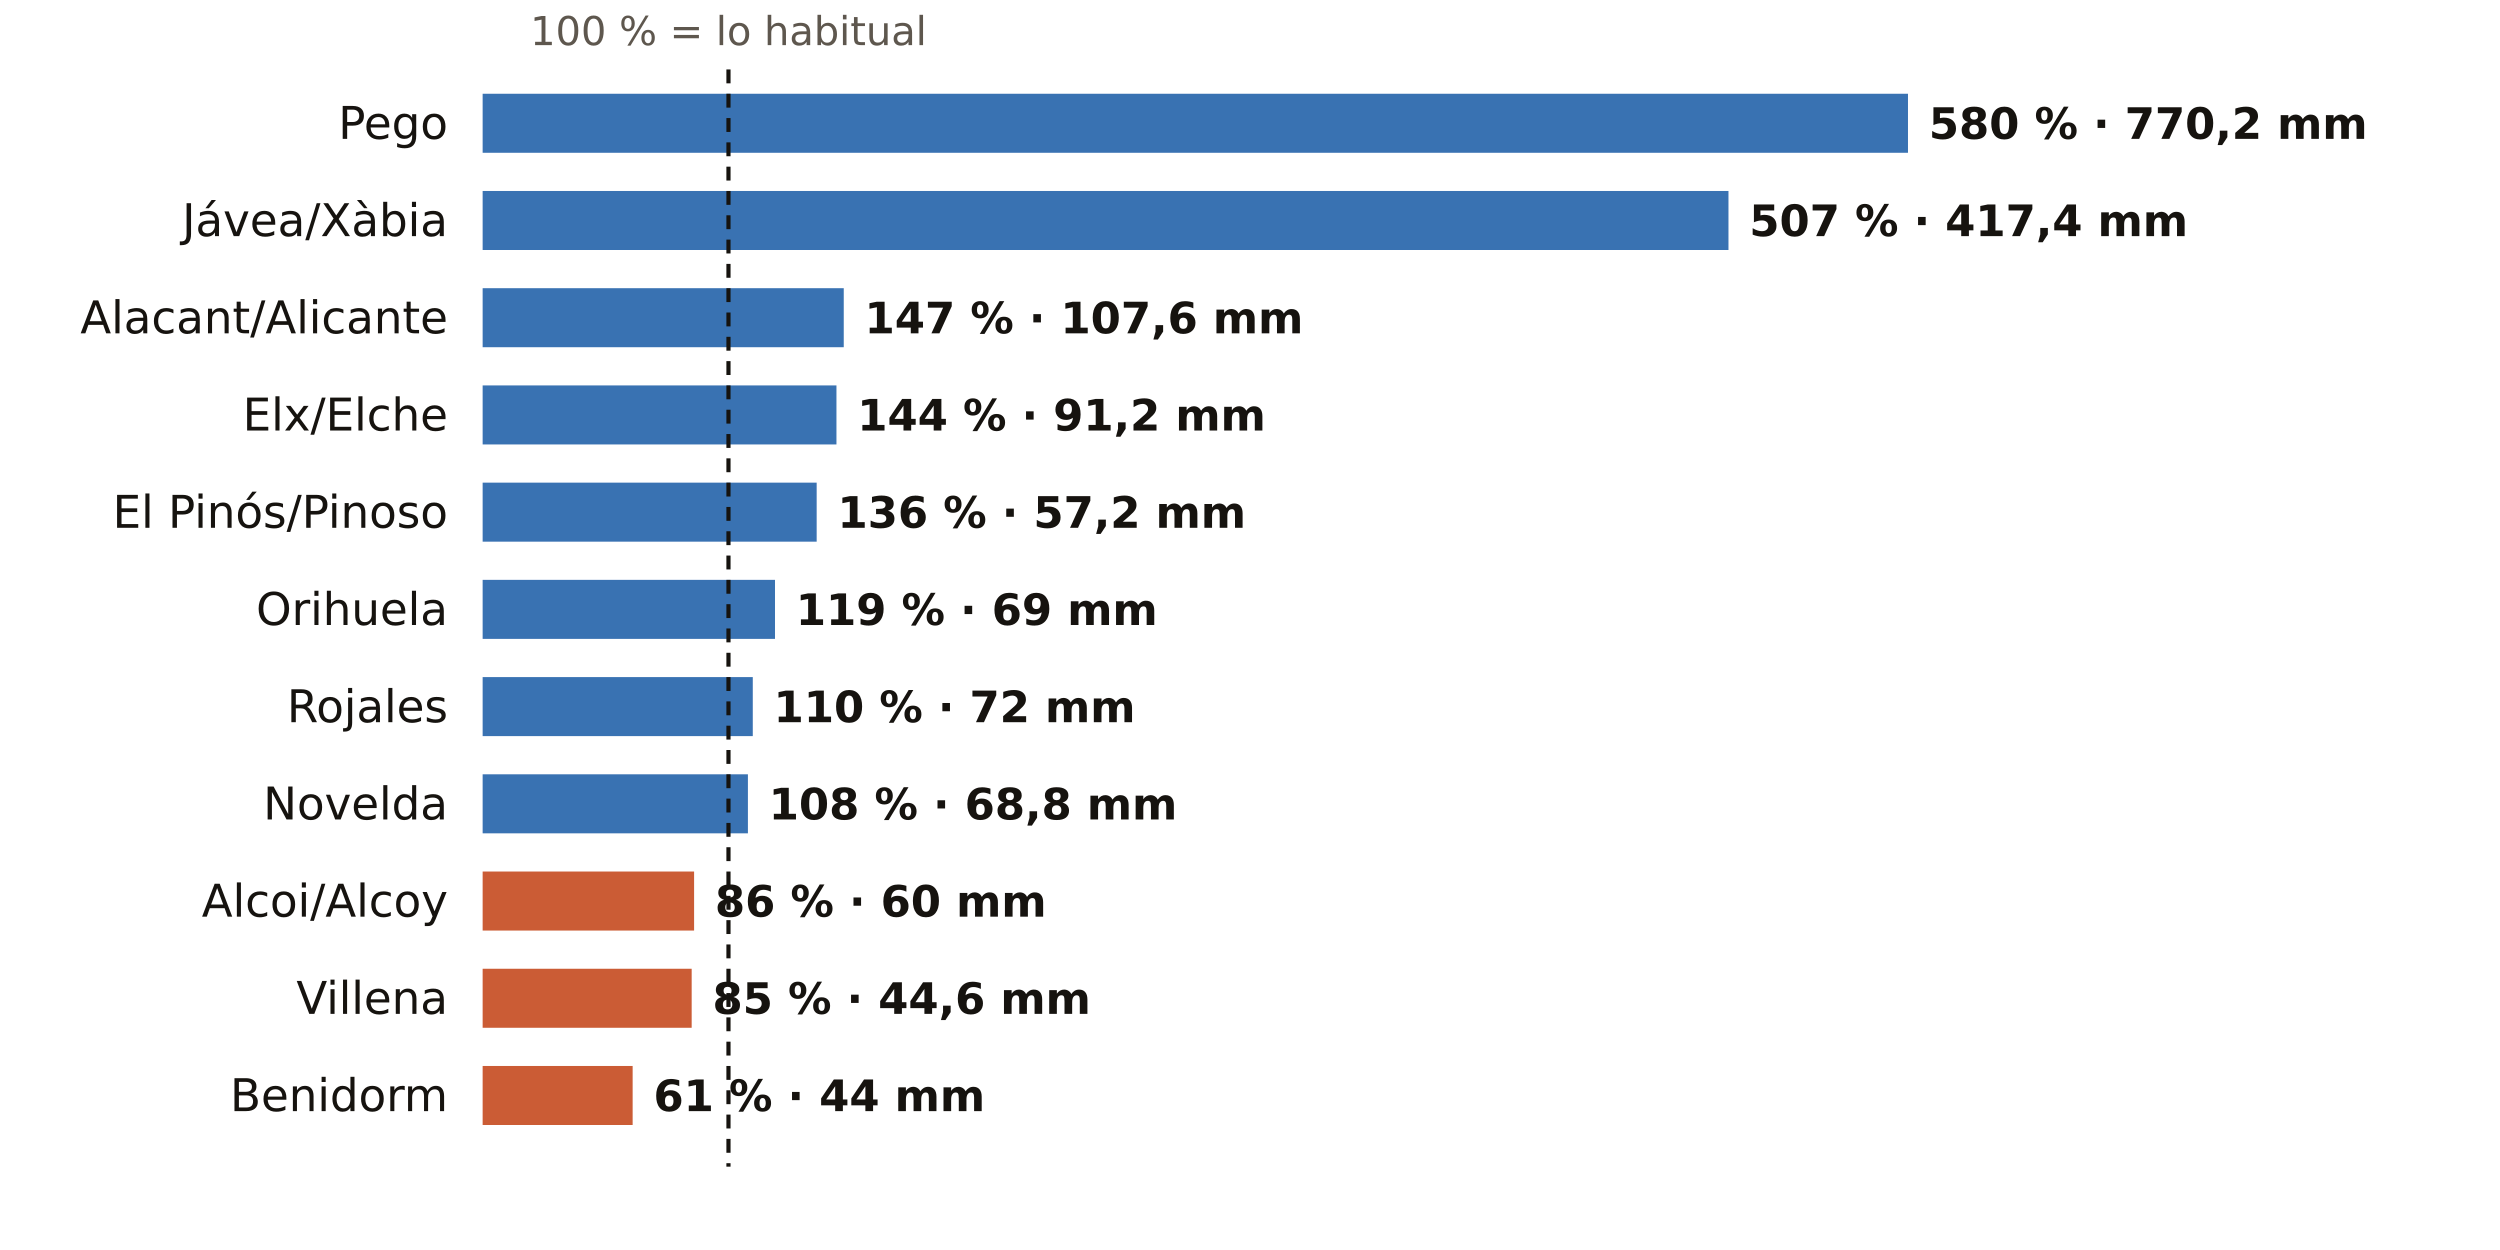
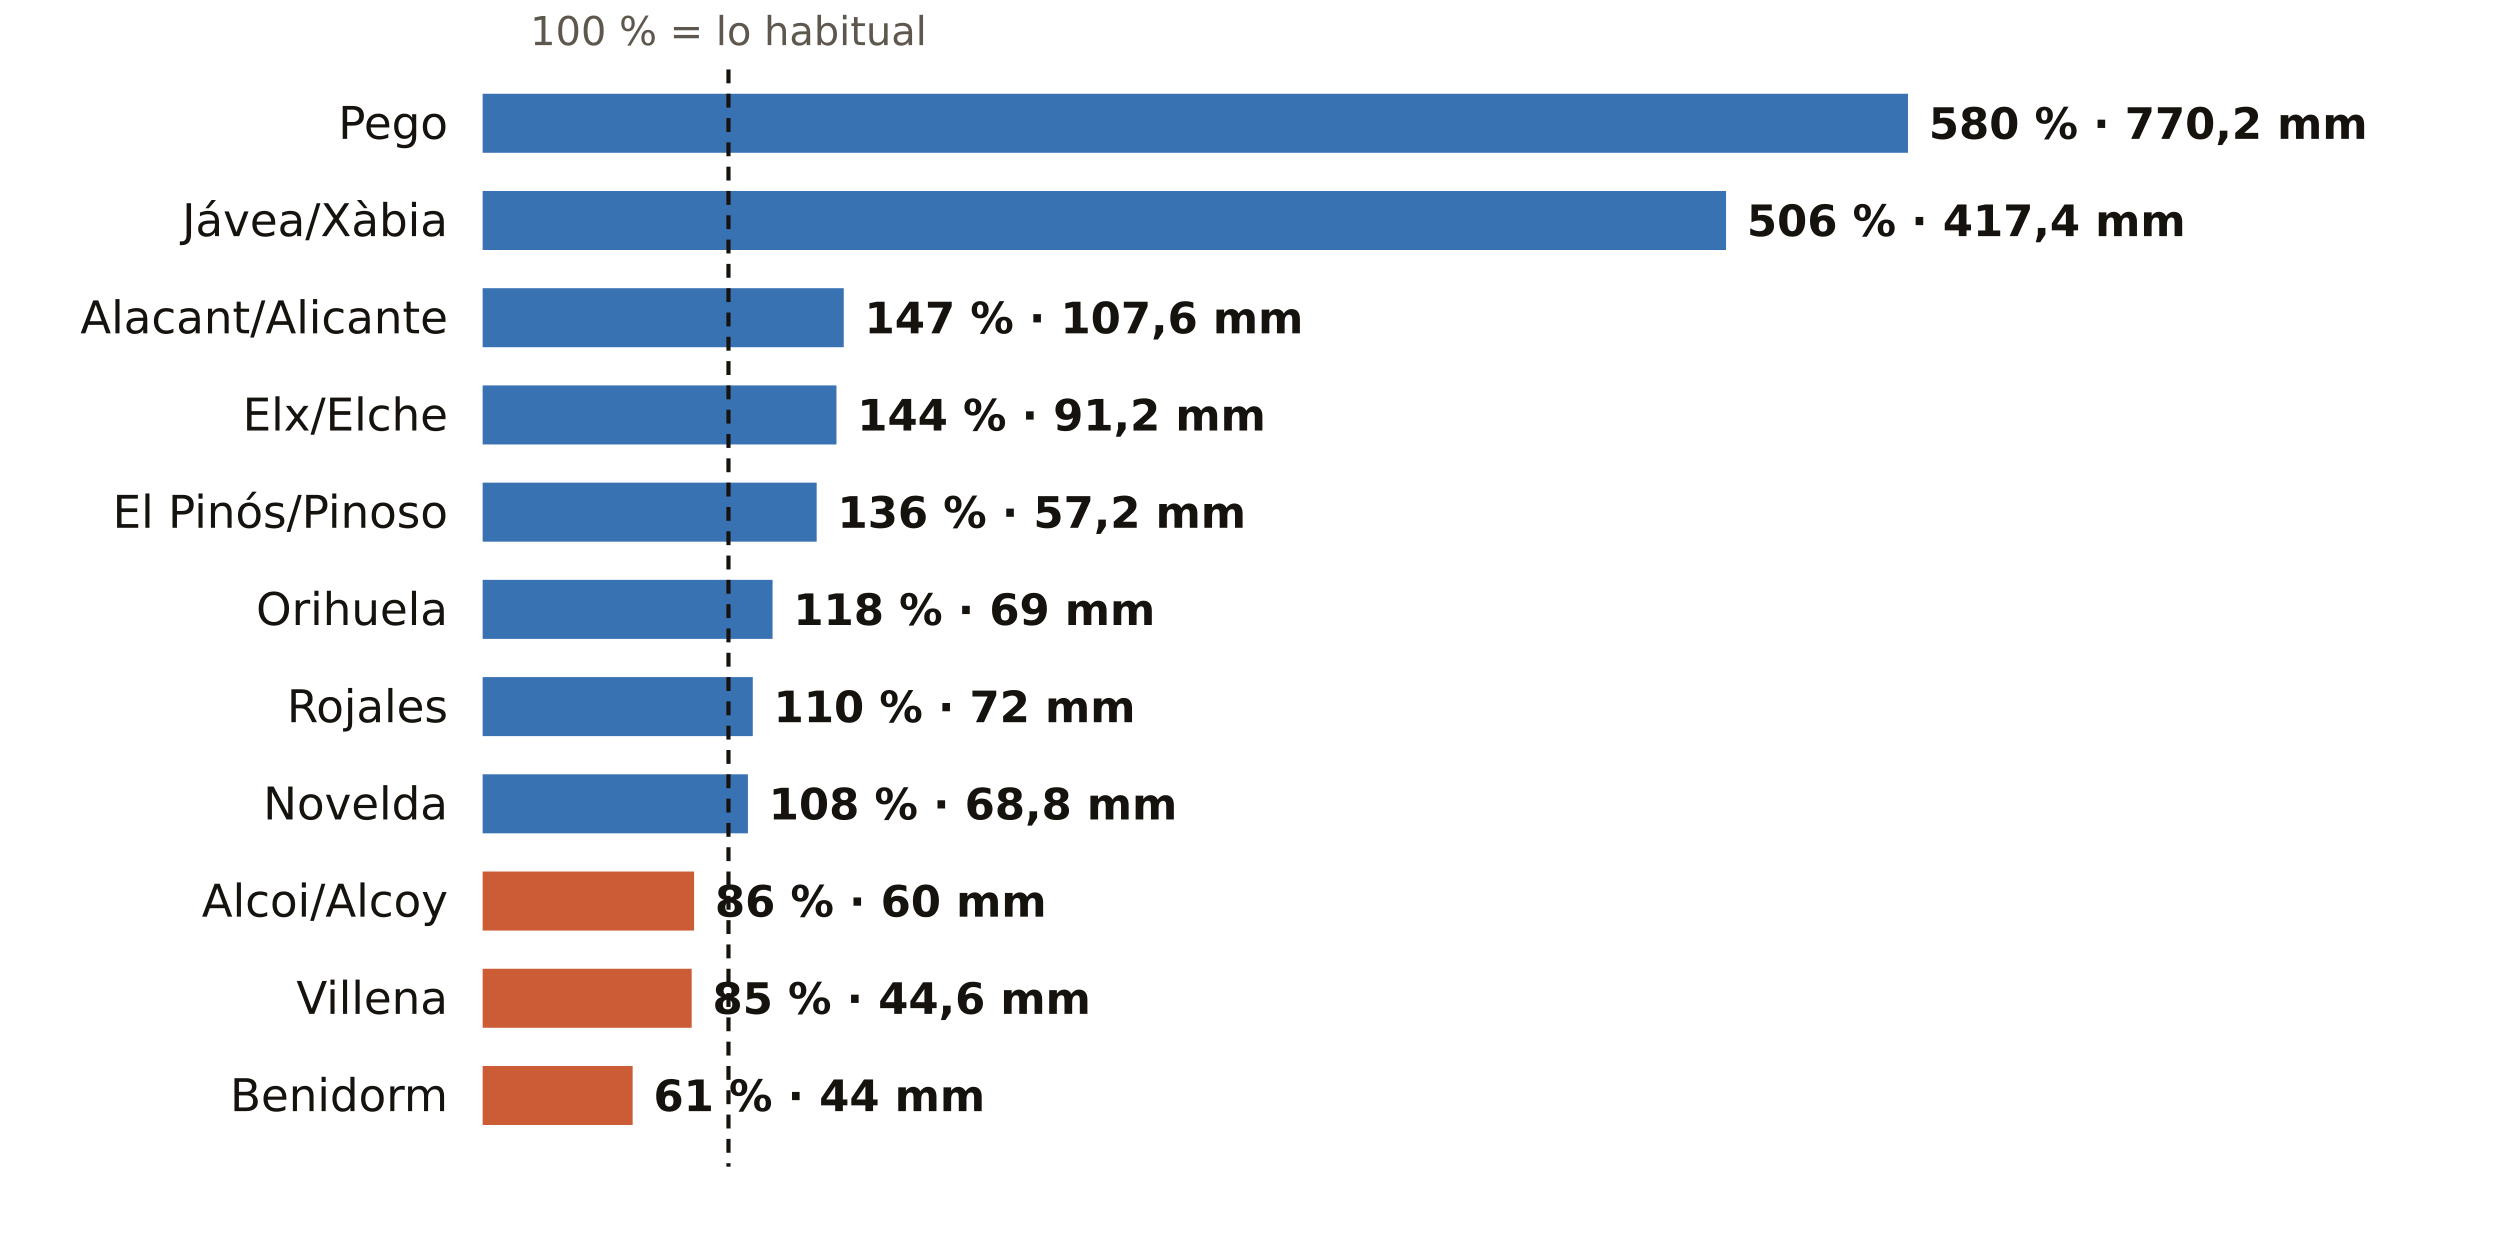
<svg xmlns="http://www.w3.org/2000/svg" viewBox="0 0 720 360" width="720" height="360" role="img" aria-label="El otoño en los pluviómetros de AEMET de Alicante: % de lo habitual">
  <rect width="720" height="360" fill="#FFFFFF" />
  <text x="209.8" y="13.0" font-size="11.5" fill="#5E574E" text-anchor="middle" font-weight="400" font-family="Public Sans, DejaVu Sans, Arial, sans-serif">100 % = lo habitual</text>
  <text x="129.0" y="40.0" font-size="13" fill="#16130F" text-anchor="end" font-weight="500" font-family="Public Sans, DejaVu Sans, Arial, sans-serif">Pego</text>
  <rect x="139" y="27" width="410.5" height="17" fill="#1F5FA8" opacity="0.88" />
  <text x="555.5" y="40.0" font-size="12.5" fill="#16130F" text-anchor="start" font-weight="600" font-family="Public Sans, DejaVu Sans, Arial, sans-serif">580 % · 770,2 mm</text>
  <text x="129.0" y="68.0" font-size="13" fill="#16130F" text-anchor="end" font-weight="500" font-family="Public Sans, DejaVu Sans, Arial, sans-serif">Jávea/Xàbia</text>
-   <rect x="139" y="55" width="358.8" height="17" fill="#1F5FA8" opacity="0.88" />
-   <text x="503.8" y="68.0" font-size="12.5" fill="#16130F" text-anchor="start" font-weight="600" font-family="Public Sans, DejaVu Sans, Arial, sans-serif">507 % · 417,4 mm</text>
+   <rect x="139" y="55" width="358.1" height="17" fill="#1F5FA8" opacity="0.88" />
+   <text x="503.1" y="68.0" font-size="12.5" fill="#16130F" text-anchor="start" font-weight="600" font-family="Public Sans, DejaVu Sans, Arial, sans-serif">506 % · 417,4 mm</text>
  <text x="129.0" y="96.0" font-size="13" fill="#16130F" text-anchor="end" font-weight="500" font-family="Public Sans, DejaVu Sans, Arial, sans-serif">Alacant/Alicante</text>
  <rect x="139" y="83" width="104.0" height="17" fill="#1F5FA8" opacity="0.88" />
  <text x="249.0" y="96.0" font-size="12.5" fill="#16130F" text-anchor="start" font-weight="600" font-family="Public Sans, DejaVu Sans, Arial, sans-serif">147 % · 107,6 mm</text>
  <text x="129.0" y="124.0" font-size="13" fill="#16130F" text-anchor="end" font-weight="500" font-family="Public Sans, DejaVu Sans, Arial, sans-serif">Elx/Elche</text>
  <rect x="139" y="111" width="101.9" height="17" fill="#1F5FA8" opacity="0.88" />
  <text x="246.9" y="124.0" font-size="12.5" fill="#16130F" text-anchor="start" font-weight="600" font-family="Public Sans, DejaVu Sans, Arial, sans-serif">144 % · 91,2 mm</text>
  <text x="129.0" y="152.0" font-size="13" fill="#16130F" text-anchor="end" font-weight="500" font-family="Public Sans, DejaVu Sans, Arial, sans-serif">El Pinós/Pinoso</text>
  <rect x="139" y="139" width="96.2" height="17" fill="#1F5FA8" opacity="0.88" />
  <text x="241.2" y="152.0" font-size="12.5" fill="#16130F" text-anchor="start" font-weight="600" font-family="Public Sans, DejaVu Sans, Arial, sans-serif">136 % · 57,2 mm</text>
  <text x="129.0" y="180.0" font-size="13" fill="#16130F" text-anchor="end" font-weight="500" font-family="Public Sans, DejaVu Sans, Arial, sans-serif">Orihuela</text>
-   <rect x="139" y="167" width="84.2" height="17" fill="#1F5FA8" opacity="0.88" />
-   <text x="229.2" y="180.0" font-size="12.5" fill="#16130F" text-anchor="start" font-weight="600" font-family="Public Sans, DejaVu Sans, Arial, sans-serif">119 % · 69 mm</text>
+   <rect x="139" y="167" width="83.5" height="17" fill="#1F5FA8" opacity="0.88" />
+   <text x="228.5" y="180.0" font-size="12.5" fill="#16130F" text-anchor="start" font-weight="600" font-family="Public Sans, DejaVu Sans, Arial, sans-serif">118 % · 69 mm</text>
  <text x="129.0" y="208.0" font-size="13" fill="#16130F" text-anchor="end" font-weight="500" font-family="Public Sans, DejaVu Sans, Arial, sans-serif">Rojales</text>
  <rect x="139" y="195" width="77.8" height="17" fill="#1F5FA8" opacity="0.88" />
  <text x="222.8" y="208.0" font-size="12.5" fill="#16130F" text-anchor="start" font-weight="600" font-family="Public Sans, DejaVu Sans, Arial, sans-serif">110 % · 72 mm</text>
  <text x="129.0" y="236.0" font-size="13" fill="#16130F" text-anchor="end" font-weight="500" font-family="Public Sans, DejaVu Sans, Arial, sans-serif">Novelda</text>
  <rect x="139" y="223" width="76.4" height="17" fill="#1F5FA8" opacity="0.88" />
  <text x="221.4" y="236.0" font-size="12.5" fill="#16130F" text-anchor="start" font-weight="600" font-family="Public Sans, DejaVu Sans, Arial, sans-serif">108 % · 68,8 mm</text>
  <text x="129.0" y="264.0" font-size="13" fill="#16130F" text-anchor="end" font-weight="500" font-family="Public Sans, DejaVu Sans, Arial, sans-serif">Alcoi/Alcoy</text>
  <rect x="139" y="251" width="60.9" height="17" fill="#C4461A" opacity="0.88" />
  <text x="205.9" y="264.0" font-size="12.5" fill="#16130F" text-anchor="start" font-weight="600" font-family="Public Sans, DejaVu Sans, Arial, sans-serif">86 % · 60 mm</text>
  <text x="129.0" y="292.0" font-size="13" fill="#16130F" text-anchor="end" font-weight="500" font-family="Public Sans, DejaVu Sans, Arial, sans-serif">Villena</text>
  <rect x="139" y="279" width="60.2" height="17" fill="#C4461A" opacity="0.88" />
  <text x="205.2" y="292.0" font-size="12.5" fill="#16130F" text-anchor="start" font-weight="600" font-family="Public Sans, DejaVu Sans, Arial, sans-serif">85 % · 44,6 mm</text>
  <text x="129.0" y="320.0" font-size="13" fill="#16130F" text-anchor="end" font-weight="500" font-family="Public Sans, DejaVu Sans, Arial, sans-serif">Benidorm</text>
  <rect x="139" y="307" width="43.2" height="17" fill="#C4461A" opacity="0.88" />
  <text x="188.2" y="320.0" font-size="12.5" fill="#16130F" text-anchor="start" font-weight="600" font-family="Public Sans, DejaVu Sans, Arial, sans-serif">61 % · 44 mm</text>
  <line x1="209.8" x2="209.8" y1="20" y2="336" stroke="#16130F" stroke-width="1.2" stroke-dasharray="4 3" />
</svg>
